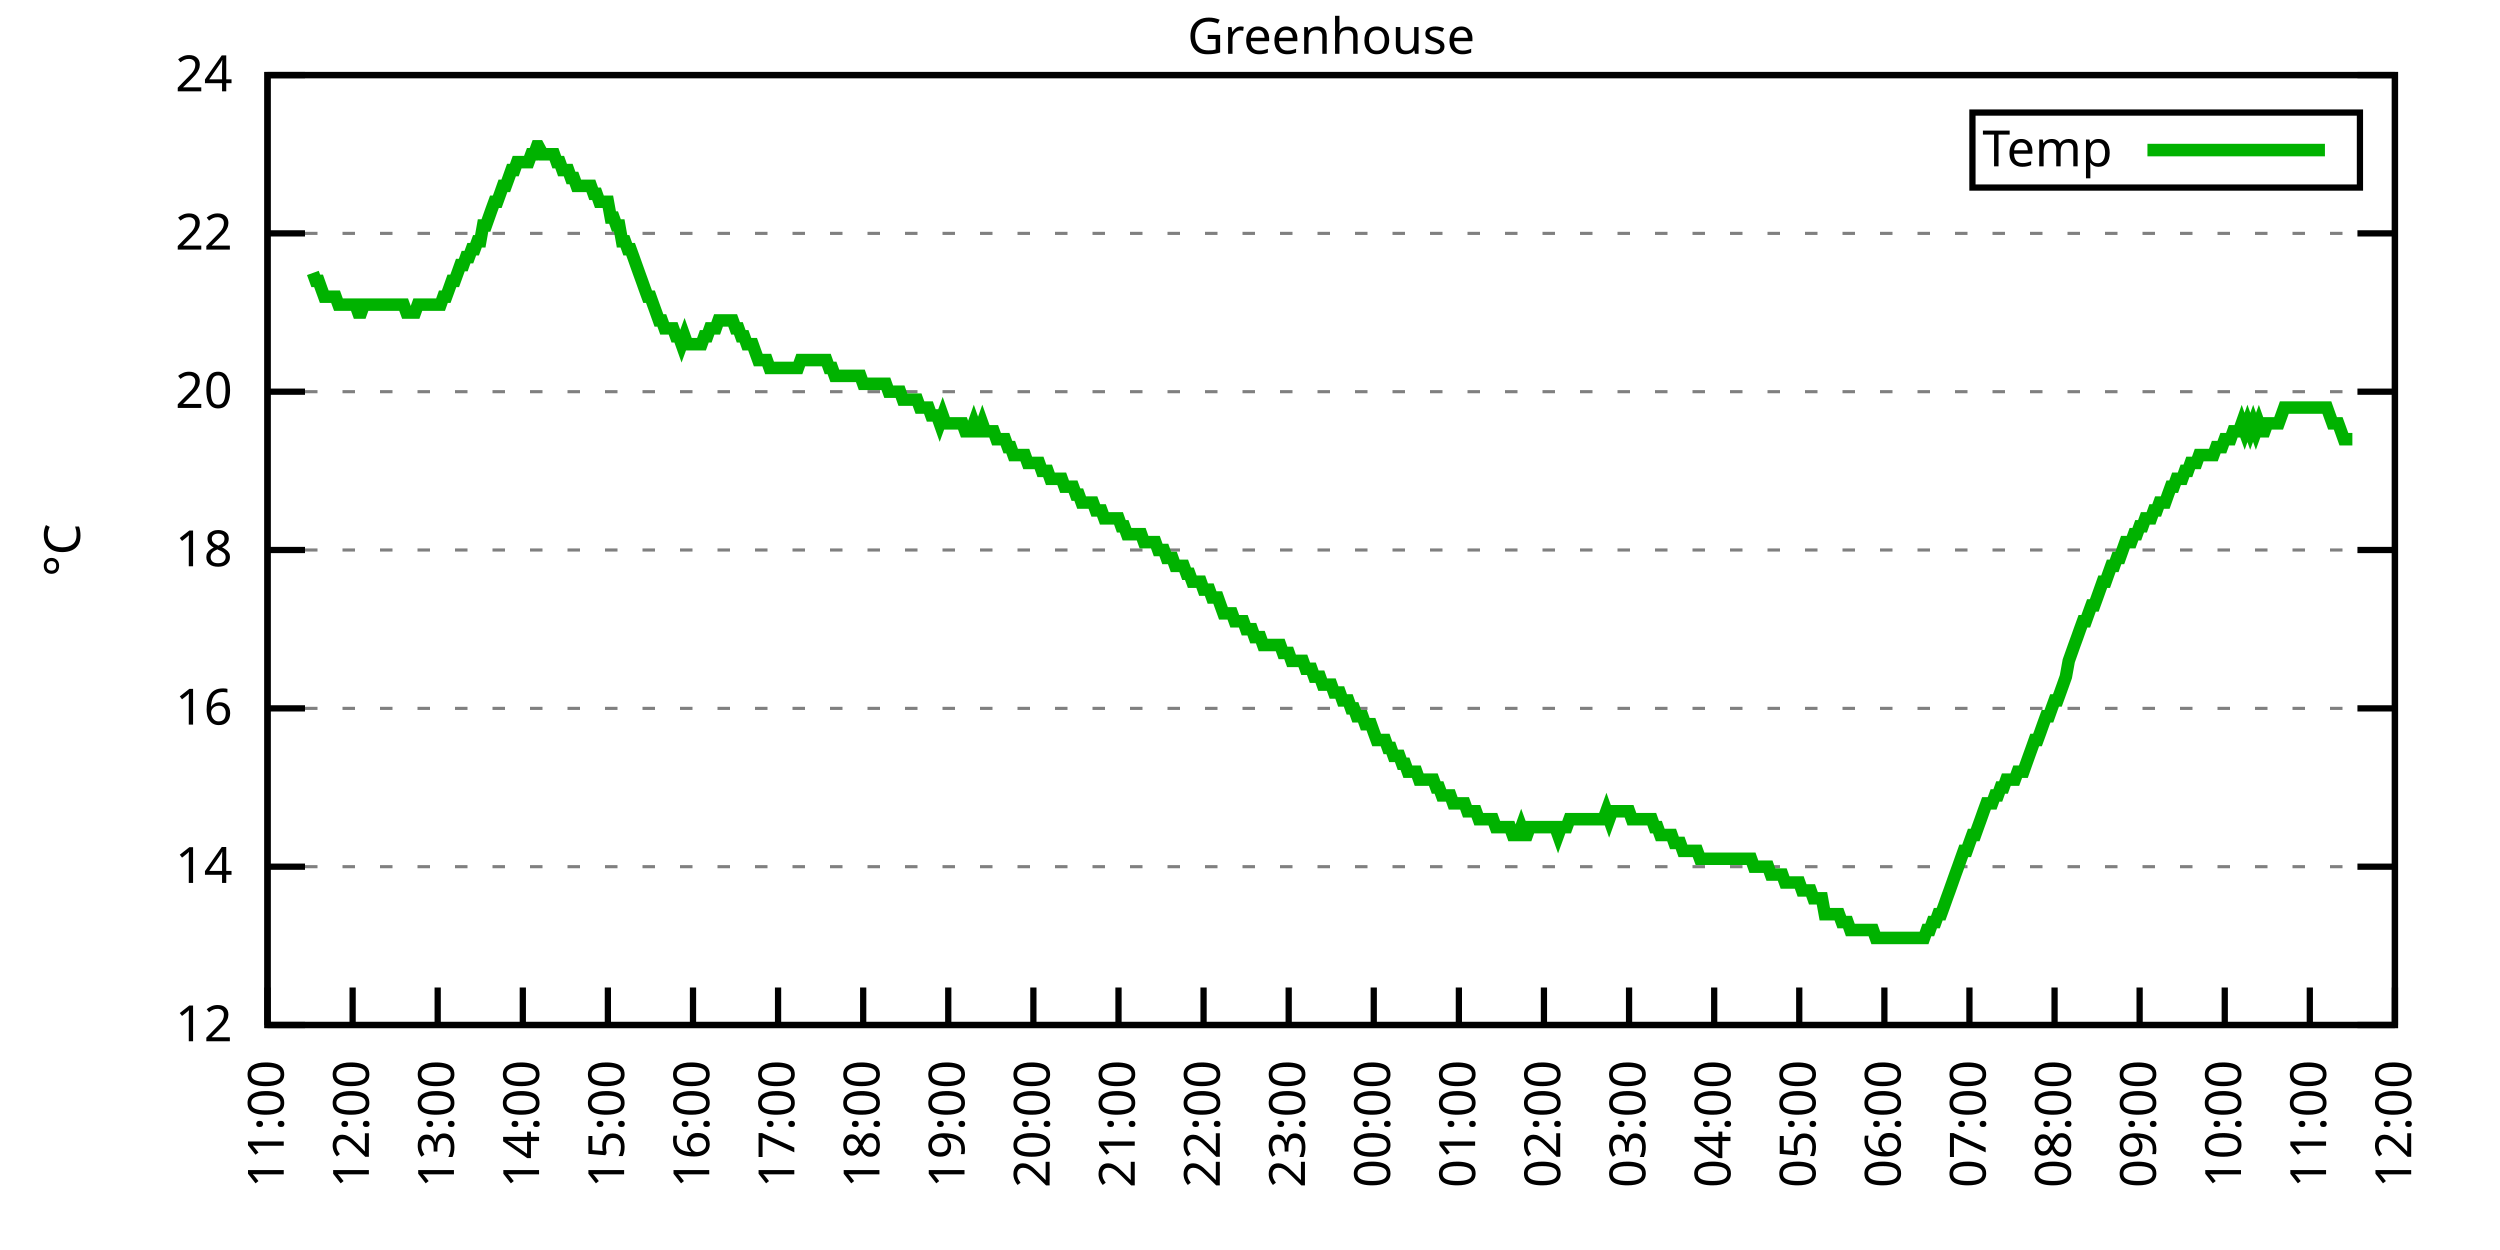
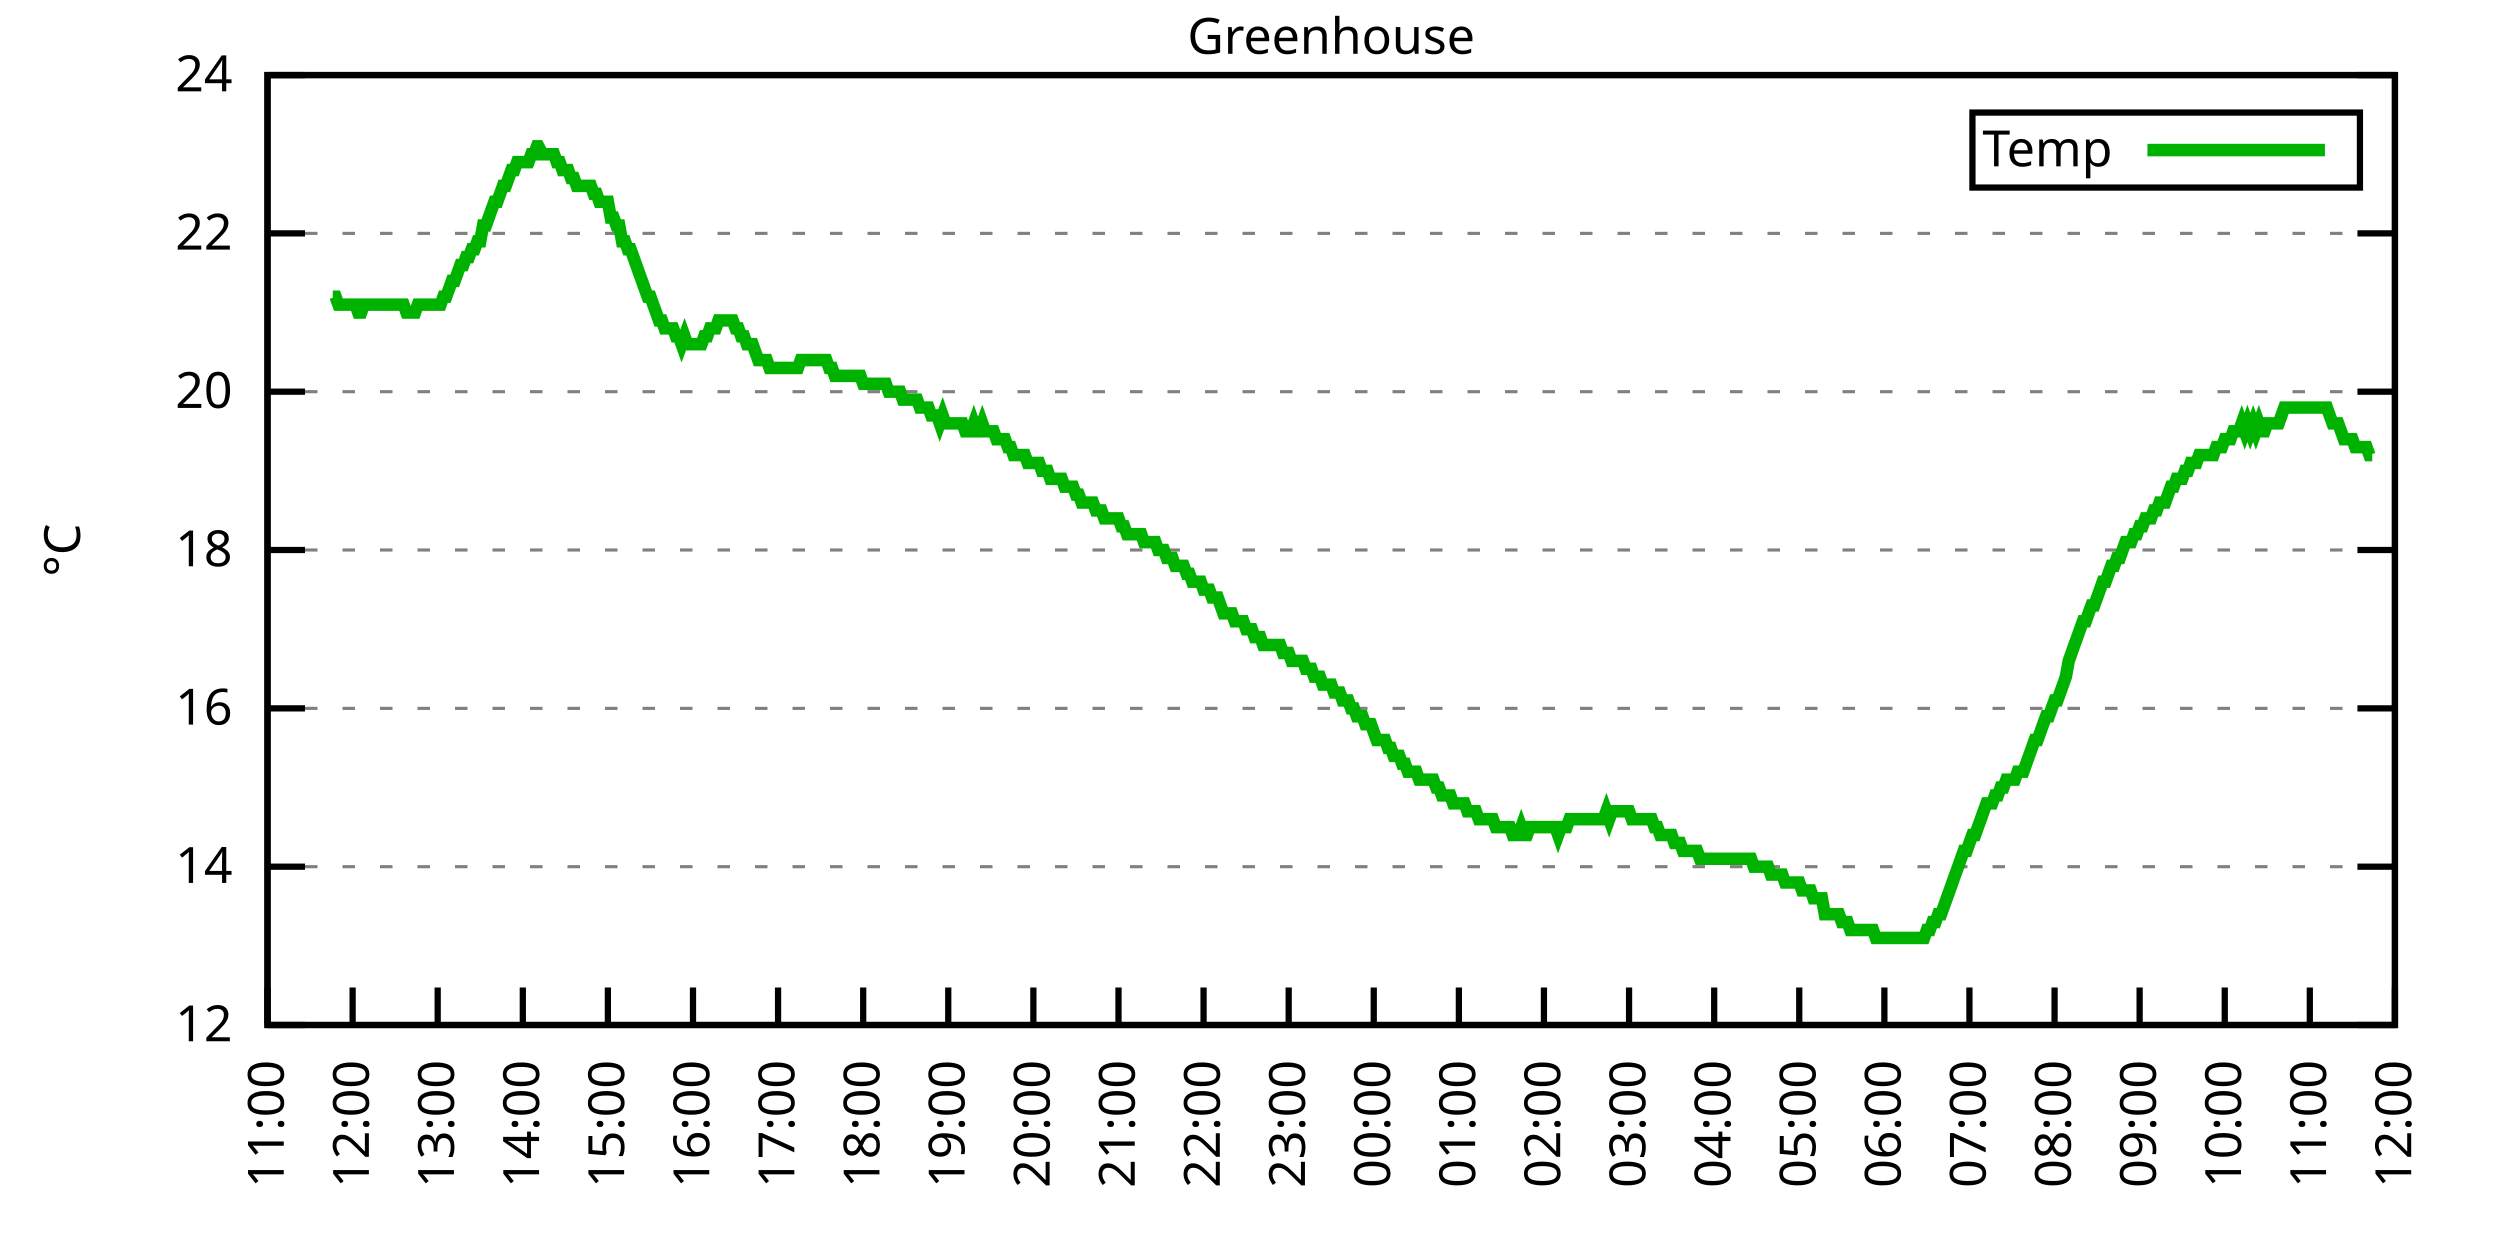
<svg xmlns="http://www.w3.org/2000/svg" xmlns:xlink="http://www.w3.org/1999/xlink" width="400" height="200" viewBox="0 0 400 200">
  <g id="gnuplot_canvas">
    <rect x="0" y="0" width="400" height="200" fill="none" />
    <defs>
      <circle id="gpDot" r="0.5" stroke-width="0.5" stroke="currentColor" />
      <path id="gpPt0" stroke-width="0.333" stroke="currentColor" d="M-1,0 h2 M0,-1 v2" />
      <path id="gpPt1" stroke-width="0.333" stroke="currentColor" d="M-1,-1 L1,1 M1,-1 L-1,1" />
      <path id="gpPt2" stroke-width="0.333" stroke="currentColor" d="M-1,0 L1,0 M0,-1 L0,1 M-1,-1 L1,1 M-1,1 L1,-1" />
      <rect id="gpPt3" stroke-width="0.333" stroke="currentColor" x="-1" y="-1" width="2" height="2" />
      <rect id="gpPt4" stroke-width="0.333" stroke="currentColor" fill="currentColor" x="-1" y="-1" width="2" height="2" />
      <circle id="gpPt5" stroke-width="0.333" stroke="currentColor" cx="0" cy="0" r="1" />
      <use xlink:href="#gpPt5" id="gpPt6" fill="currentColor" stroke="none" />
      <path id="gpPt7" stroke-width="0.333" stroke="currentColor" d="M0,-1.33 L-1.33,0.67 L1.33,0.67 z" />
      <use xlink:href="#gpPt7" id="gpPt8" fill="currentColor" stroke="none" />
      <use xlink:href="#gpPt7" id="gpPt9" stroke="currentColor" transform="rotate(180)" />
      <use xlink:href="#gpPt9" id="gpPt10" fill="currentColor" stroke="none" />
      <use xlink:href="#gpPt3" id="gpPt11" stroke="currentColor" transform="rotate(45)" />
      <use xlink:href="#gpPt11" id="gpPt12" fill="currentColor" stroke="none" />
      <path id="gpPt13" stroke-width="0.333" stroke="currentColor" d="M0,1.330 L1.265,0.411 L0.782,-1.067 L-0.782,-1.076 L-1.265,0.411 z" />
      <use xlink:href="#gpPt13" id="gpPt14" fill="currentColor" stroke="none" />
      <filter id="textbox" filterUnits="objectBoundingBox" x="0" y="0" height="1" width="1">
        <feFlood flood-color="white" flood-opacity="1" result="bgnd" />
        <feComposite in="SourceGraphic" in2="bgnd" operator="atop" />
      </filter>
      <filter id="greybox" filterUnits="objectBoundingBox" x="0" y="0" height="1" width="1">
        <feFlood flood-color="lightgrey" flood-opacity="1" result="grey" />
        <feComposite in="SourceGraphic" in2="grey" operator="atop" />
      </filter>
    </defs>
    <g fill="none" color="white" stroke="currentColor" stroke-width="1.00" stroke-linecap="butt" stroke-linejoin="miter">
</g>
    <g fill="none" color="black" stroke="currentColor" stroke-width="1.00" stroke-linecap="butt" stroke-linejoin="miter">
      <g stroke="none" shape-rendering="crispEdges">
        <polygon fill="rgb(255, 255, 255)" points="42.80,164.00 383.18,164.00 383.18,12.02 42.80,12.02 " />
      </g>
    </g>
    <g fill="none" color="black" stroke="currentColor" stroke-width="1.00" stroke-linecap="butt" stroke-linejoin="miter">
</g>
    <g fill="none" color="black" stroke="black" stroke-width="0.50" stroke-linecap="butt" stroke-linejoin="miter">
</g>
    <g fill="none" color="gray" stroke="currentColor" stroke-width="0.50" stroke-linecap="butt" stroke-linejoin="miter">
      <path stroke="gray" stroke-dasharray="2,4" class="gridline" d="M42.80,164.00 L383.19,164.00  " />
    </g>
    <g fill="none" color="gray" stroke="gray" stroke-width="1.00" stroke-linecap="butt" stroke-linejoin="miter">
</g>
    <g fill="none" color="black" stroke="currentColor" stroke-width="1.00" stroke-linecap="butt" stroke-linejoin="miter">
      <path stroke="black" d="M42.80,164.00 L48.80,164.00 M383.19,164.00 L377.19,164.00  " />
      <g transform="translate(37.20,166.60)" stroke="none" fill="black" font-family="Sans" font-size="8.00" text-anchor="end">
        <text>
          <tspan font-family="Sans"> 12</tspan>
        </text>
      </g>
    </g>
    <g fill="none" color="black" stroke="currentColor" stroke-width="1.00" stroke-linecap="butt" stroke-linejoin="miter">
</g>
    <g fill="none" color="black" stroke="black" stroke-width="0.50" stroke-linecap="butt" stroke-linejoin="miter">
</g>
    <g fill="none" color="gray" stroke="currentColor" stroke-width="0.50" stroke-linecap="butt" stroke-linejoin="miter">
      <path stroke="gray" stroke-dasharray="2,4" class="gridline" d="M42.80,138.67 L383.19,138.67  " />
    </g>
    <g fill="none" color="gray" stroke="gray" stroke-width="1.00" stroke-linecap="butt" stroke-linejoin="miter">
</g>
    <g fill="none" color="black" stroke="currentColor" stroke-width="1.00" stroke-linecap="butt" stroke-linejoin="miter">
      <path stroke="black" d="M42.80,138.67 L48.80,138.67 M383.19,138.67 L377.19,138.67  " />
      <g transform="translate(37.20,141.27)" stroke="none" fill="black" font-family="Sans" font-size="8.00" text-anchor="end">
        <text>
          <tspan font-family="Sans"> 14</tspan>
        </text>
      </g>
    </g>
    <g fill="none" color="black" stroke="currentColor" stroke-width="1.00" stroke-linecap="butt" stroke-linejoin="miter">
</g>
    <g fill="none" color="black" stroke="black" stroke-width="0.50" stroke-linecap="butt" stroke-linejoin="miter">
</g>
    <g fill="none" color="gray" stroke="currentColor" stroke-width="0.50" stroke-linecap="butt" stroke-linejoin="miter">
      <path stroke="gray" stroke-dasharray="2,4" class="gridline" d="M42.80,113.34 L383.19,113.34  " />
    </g>
    <g fill="none" color="gray" stroke="gray" stroke-width="1.00" stroke-linecap="butt" stroke-linejoin="miter">
</g>
    <g fill="none" color="black" stroke="currentColor" stroke-width="1.00" stroke-linecap="butt" stroke-linejoin="miter">
      <path stroke="black" d="M42.80,113.34 L48.80,113.34 M383.19,113.34 L377.19,113.34  " />
      <g transform="translate(37.20,115.94)" stroke="none" fill="black" font-family="Sans" font-size="8.00" text-anchor="end">
        <text>
          <tspan font-family="Sans"> 16</tspan>
        </text>
      </g>
    </g>
    <g fill="none" color="black" stroke="currentColor" stroke-width="1.00" stroke-linecap="butt" stroke-linejoin="miter">
</g>
    <g fill="none" color="black" stroke="black" stroke-width="0.50" stroke-linecap="butt" stroke-linejoin="miter">
</g>
    <g fill="none" color="gray" stroke="currentColor" stroke-width="0.50" stroke-linecap="butt" stroke-linejoin="miter">
      <path stroke="gray" stroke-dasharray="2,4" class="gridline" d="M42.80,88.00 L383.19,88.00  " />
    </g>
    <g fill="none" color="gray" stroke="gray" stroke-width="1.00" stroke-linecap="butt" stroke-linejoin="miter">
</g>
    <g fill="none" color="black" stroke="currentColor" stroke-width="1.00" stroke-linecap="butt" stroke-linejoin="miter">
      <path stroke="black" d="M42.80,88.00 L48.80,88.00 M383.19,88.00 L377.19,88.00  " />
      <g transform="translate(37.20,90.60)" stroke="none" fill="black" font-family="Sans" font-size="8.00" text-anchor="end">
        <text>
          <tspan font-family="Sans"> 18</tspan>
        </text>
      </g>
    </g>
    <g fill="none" color="black" stroke="currentColor" stroke-width="1.00" stroke-linecap="butt" stroke-linejoin="miter">
</g>
    <g fill="none" color="black" stroke="black" stroke-width="0.50" stroke-linecap="butt" stroke-linejoin="miter">
</g>
    <g fill="none" color="gray" stroke="currentColor" stroke-width="0.50" stroke-linecap="butt" stroke-linejoin="miter">
      <path stroke="gray" stroke-dasharray="2,4" class="gridline" d="M42.80,62.67 L383.19,62.67  " />
    </g>
    <g fill="none" color="gray" stroke="gray" stroke-width="1.00" stroke-linecap="butt" stroke-linejoin="miter">
</g>
    <g fill="none" color="black" stroke="currentColor" stroke-width="1.00" stroke-linecap="butt" stroke-linejoin="miter">
      <path stroke="black" d="M42.80,62.67 L48.80,62.67 M383.19,62.67 L377.19,62.67  " />
      <g transform="translate(37.20,65.27)" stroke="none" fill="black" font-family="Sans" font-size="8.00" text-anchor="end">
        <text>
          <tspan font-family="Sans"> 20</tspan>
        </text>
      </g>
    </g>
    <g fill="none" color="black" stroke="currentColor" stroke-width="1.00" stroke-linecap="butt" stroke-linejoin="miter">
</g>
    <g fill="none" color="black" stroke="black" stroke-width="0.50" stroke-linecap="butt" stroke-linejoin="miter">
</g>
    <g fill="none" color="gray" stroke="currentColor" stroke-width="0.50" stroke-linecap="butt" stroke-linejoin="miter">
      <path stroke="gray" stroke-dasharray="2,4" class="gridline" d="M42.80,37.34 L383.19,37.34  " />
    </g>
    <g fill="none" color="gray" stroke="gray" stroke-width="1.00" stroke-linecap="butt" stroke-linejoin="miter">
</g>
    <g fill="none" color="black" stroke="currentColor" stroke-width="1.00" stroke-linecap="butt" stroke-linejoin="miter">
      <path stroke="black" d="M42.80,37.34 L48.80,37.34 M383.19,37.34 L377.19,37.34  " />
      <g transform="translate(37.20,39.94)" stroke="none" fill="black" font-family="Sans" font-size="8.00" text-anchor="end">
        <text>
          <tspan font-family="Sans"> 22</tspan>
        </text>
      </g>
    </g>
    <g fill="none" color="black" stroke="currentColor" stroke-width="1.00" stroke-linecap="butt" stroke-linejoin="miter">
</g>
    <g fill="none" color="black" stroke="black" stroke-width="0.50" stroke-linecap="butt" stroke-linejoin="miter">
</g>
    <g fill="none" color="gray" stroke="currentColor" stroke-width="0.50" stroke-linecap="butt" stroke-linejoin="miter">
      <path stroke="gray" stroke-dasharray="2,4" class="gridline" d="M42.80,12.01 L383.19,12.01  " />
    </g>
    <g fill="none" color="gray" stroke="gray" stroke-width="1.00" stroke-linecap="butt" stroke-linejoin="miter">
</g>
    <g fill="none" color="black" stroke="currentColor" stroke-width="1.00" stroke-linecap="butt" stroke-linejoin="miter">
      <path stroke="black" d="M42.80,12.01 L48.80,12.01 M383.19,12.01 L377.19,12.01  " />
      <g transform="translate(37.20,14.61)" stroke="none" fill="black" font-family="Sans" font-size="8.00" text-anchor="end">
        <text>
          <tspan font-family="Sans"> 24</tspan>
        </text>
      </g>
    </g>
    <g fill="none" color="black" stroke="currentColor" stroke-width="1.00" stroke-linecap="butt" stroke-linejoin="miter">
      <path stroke="black" d="M42.80,164.00 L42.80,158.00  " />
      <g transform="translate(45.40,169.60) rotate(270.00)" stroke="none" fill="black" font-family="Sans" font-size="8.00" text-anchor="end">
        <text>
          <tspan font-family="Sans">11:00</tspan>
        </text>
      </g>
    </g>
    <g fill="none" color="black" stroke="currentColor" stroke-width="1.00" stroke-linecap="butt" stroke-linejoin="miter">
      <path stroke="black" d="M56.42,164.00 L56.42,158.00  " />
      <g transform="translate(59.02,169.60) rotate(270.00)" stroke="none" fill="black" font-family="Sans" font-size="8.00" text-anchor="end">
        <text>
          <tspan font-family="Sans">12:00</tspan>
        </text>
      </g>
    </g>
    <g fill="none" color="black" stroke="currentColor" stroke-width="1.00" stroke-linecap="butt" stroke-linejoin="miter">
      <path stroke="black" d="M70.03,164.00 L70.03,158.00  " />
      <g transform="translate(72.63,169.60) rotate(270.00)" stroke="none" fill="black" font-family="Sans" font-size="8.00" text-anchor="end">
        <text>
          <tspan font-family="Sans">13:00</tspan>
        </text>
      </g>
    </g>
    <g fill="none" color="black" stroke="currentColor" stroke-width="1.00" stroke-linecap="butt" stroke-linejoin="miter">
      <path stroke="black" d="M83.65,164.00 L83.65,158.00  " />
      <g transform="translate(86.25,169.60) rotate(270.00)" stroke="none" fill="black" font-family="Sans" font-size="8.00" text-anchor="end">
        <text>
          <tspan font-family="Sans">14:00</tspan>
        </text>
      </g>
    </g>
    <g fill="none" color="black" stroke="currentColor" stroke-width="1.00" stroke-linecap="butt" stroke-linejoin="miter">
      <path stroke="black" d="M97.26,164.00 L97.26,158.00  " />
      <g transform="translate(99.86,169.60) rotate(270.00)" stroke="none" fill="black" font-family="Sans" font-size="8.00" text-anchor="end">
        <text>
          <tspan font-family="Sans">15:00</tspan>
        </text>
      </g>
    </g>
    <g fill="none" color="black" stroke="currentColor" stroke-width="1.00" stroke-linecap="butt" stroke-linejoin="miter">
      <path stroke="black" d="M110.88,164.00 L110.88,158.00  " />
      <g transform="translate(113.48,169.60) rotate(270.00)" stroke="none" fill="black" font-family="Sans" font-size="8.00" text-anchor="end">
        <text>
          <tspan font-family="Sans">16:00</tspan>
        </text>
      </g>
    </g>
    <g fill="none" color="black" stroke="currentColor" stroke-width="1.00" stroke-linecap="butt" stroke-linejoin="miter">
      <path stroke="black" d="M124.49,164.00 L124.49,158.00  " />
      <g transform="translate(127.09,169.60) rotate(270.00)" stroke="none" fill="black" font-family="Sans" font-size="8.00" text-anchor="end">
        <text>
          <tspan font-family="Sans">17:00</tspan>
        </text>
      </g>
    </g>
    <g fill="none" color="black" stroke="currentColor" stroke-width="1.00" stroke-linecap="butt" stroke-linejoin="miter">
      <path stroke="black" d="M138.11,164.00 L138.11,158.00  " />
      <g transform="translate(140.71,169.60) rotate(270.00)" stroke="none" fill="black" font-family="Sans" font-size="8.00" text-anchor="end">
        <text>
          <tspan font-family="Sans">18:00</tspan>
        </text>
      </g>
    </g>
    <g fill="none" color="black" stroke="currentColor" stroke-width="1.00" stroke-linecap="butt" stroke-linejoin="miter">
      <path stroke="black" d="M151.72,164.00 L151.72,158.00  " />
      <g transform="translate(154.32,169.60) rotate(270.00)" stroke="none" fill="black" font-family="Sans" font-size="8.00" text-anchor="end">
        <text>
          <tspan font-family="Sans">19:00</tspan>
        </text>
      </g>
    </g>
    <g fill="none" color="black" stroke="currentColor" stroke-width="1.00" stroke-linecap="butt" stroke-linejoin="miter">
      <path stroke="black" d="M165.34,164.00 L165.34,158.00  " />
      <g transform="translate(167.94,169.60) rotate(270.00)" stroke="none" fill="black" font-family="Sans" font-size="8.00" text-anchor="end">
        <text>
          <tspan font-family="Sans">20:00</tspan>
        </text>
      </g>
    </g>
    <g fill="none" color="black" stroke="currentColor" stroke-width="1.00" stroke-linecap="butt" stroke-linejoin="miter">
      <path stroke="black" d="M178.96,164.00 L178.96,158.00  " />
      <g transform="translate(181.56,169.60) rotate(270.00)" stroke="none" fill="black" font-family="Sans" font-size="8.00" text-anchor="end">
        <text>
          <tspan font-family="Sans">21:00</tspan>
        </text>
      </g>
    </g>
    <g fill="none" color="black" stroke="currentColor" stroke-width="1.00" stroke-linecap="butt" stroke-linejoin="miter">
      <path stroke="black" d="M192.57,164.00 L192.57,158.00  " />
      <g transform="translate(195.17,169.60) rotate(270.00)" stroke="none" fill="black" font-family="Sans" font-size="8.00" text-anchor="end">
        <text>
          <tspan font-family="Sans">22:00</tspan>
        </text>
      </g>
    </g>
    <g fill="none" color="black" stroke="currentColor" stroke-width="1.00" stroke-linecap="butt" stroke-linejoin="miter">
      <path stroke="black" d="M206.19,164.00 L206.19,158.00  " />
      <g transform="translate(208.79,169.60) rotate(270.00)" stroke="none" fill="black" font-family="Sans" font-size="8.00" text-anchor="end">
        <text>
          <tspan font-family="Sans">23:00</tspan>
        </text>
      </g>
    </g>
    <g fill="none" color="black" stroke="currentColor" stroke-width="1.00" stroke-linecap="butt" stroke-linejoin="miter">
      <path stroke="black" d="M219.80,164.00 L219.80,158.00  " />
      <g transform="translate(222.40,169.60) rotate(270.00)" stroke="none" fill="black" font-family="Sans" font-size="8.00" text-anchor="end">
        <text>
          <tspan font-family="Sans">00:00</tspan>
        </text>
      </g>
    </g>
    <g fill="none" color="black" stroke="currentColor" stroke-width="1.00" stroke-linecap="butt" stroke-linejoin="miter">
      <path stroke="black" d="M233.42,164.00 L233.42,158.00  " />
      <g transform="translate(236.02,169.60) rotate(270.00)" stroke="none" fill="black" font-family="Sans" font-size="8.00" text-anchor="end">
        <text>
          <tspan font-family="Sans">01:00</tspan>
        </text>
      </g>
    </g>
    <g fill="none" color="black" stroke="currentColor" stroke-width="1.00" stroke-linecap="butt" stroke-linejoin="miter">
      <path stroke="black" d="M247.03,164.00 L247.03,158.00  " />
      <g transform="translate(249.63,169.60) rotate(270.00)" stroke="none" fill="black" font-family="Sans" font-size="8.00" text-anchor="end">
        <text>
          <tspan font-family="Sans">02:00</tspan>
        </text>
      </g>
    </g>
    <g fill="none" color="black" stroke="currentColor" stroke-width="1.00" stroke-linecap="butt" stroke-linejoin="miter">
      <path stroke="black" d="M260.65,164.00 L260.65,158.00  " />
      <g transform="translate(263.25,169.60) rotate(270.00)" stroke="none" fill="black" font-family="Sans" font-size="8.00" text-anchor="end">
        <text>
          <tspan font-family="Sans">03:00</tspan>
        </text>
      </g>
    </g>
    <g fill="none" color="black" stroke="currentColor" stroke-width="1.00" stroke-linecap="butt" stroke-linejoin="miter">
      <path stroke="black" d="M274.27,164.00 L274.27,158.00  " />
      <g transform="translate(276.87,169.60) rotate(270.00)" stroke="none" fill="black" font-family="Sans" font-size="8.00" text-anchor="end">
        <text>
          <tspan font-family="Sans">04:00</tspan>
        </text>
      </g>
    </g>
    <g fill="none" color="black" stroke="currentColor" stroke-width="1.00" stroke-linecap="butt" stroke-linejoin="miter">
      <path stroke="black" d="M287.88,164.00 L287.88,158.00  " />
      <g transform="translate(290.48,169.60) rotate(270.00)" stroke="none" fill="black" font-family="Sans" font-size="8.00" text-anchor="end">
        <text>
          <tspan font-family="Sans">05:00</tspan>
        </text>
      </g>
    </g>
    <g fill="none" color="black" stroke="currentColor" stroke-width="1.00" stroke-linecap="butt" stroke-linejoin="miter">
      <path stroke="black" d="M301.50,164.00 L301.50,158.00  " />
      <g transform="translate(304.10,169.60) rotate(270.00)" stroke="none" fill="black" font-family="Sans" font-size="8.00" text-anchor="end">
        <text>
          <tspan font-family="Sans">06:00</tspan>
        </text>
      </g>
    </g>
    <g fill="none" color="black" stroke="currentColor" stroke-width="1.00" stroke-linecap="butt" stroke-linejoin="miter">
      <path stroke="black" d="M315.11,164.00 L315.11,158.00  " />
      <g transform="translate(317.71,169.60) rotate(270.00)" stroke="none" fill="black" font-family="Sans" font-size="8.00" text-anchor="end">
        <text>
          <tspan font-family="Sans">07:00</tspan>
        </text>
      </g>
    </g>
    <g fill="none" color="black" stroke="currentColor" stroke-width="1.00" stroke-linecap="butt" stroke-linejoin="miter">
      <path stroke="black" d="M328.73,164.00 L328.73,158.00  " />
      <g transform="translate(331.33,169.60) rotate(270.00)" stroke="none" fill="black" font-family="Sans" font-size="8.00" text-anchor="end">
        <text>
          <tspan font-family="Sans">08:00</tspan>
        </text>
      </g>
    </g>
    <g fill="none" color="black" stroke="currentColor" stroke-width="1.00" stroke-linecap="butt" stroke-linejoin="miter">
      <path stroke="black" d="M342.34,164.00 L342.34,158.00  " />
      <g transform="translate(344.94,169.60) rotate(270.00)" stroke="none" fill="black" font-family="Sans" font-size="8.00" text-anchor="end">
        <text>
          <tspan font-family="Sans">09:00</tspan>
        </text>
      </g>
    </g>
    <g fill="none" color="black" stroke="currentColor" stroke-width="1.00" stroke-linecap="butt" stroke-linejoin="miter">
      <path stroke="black" d="M355.96,164.00 L355.96,158.00  " />
      <g transform="translate(358.56,169.60) rotate(270.00)" stroke="none" fill="black" font-family="Sans" font-size="8.00" text-anchor="end">
        <text>
          <tspan font-family="Sans">10:00</tspan>
        </text>
      </g>
    </g>
    <g fill="none" color="black" stroke="currentColor" stroke-width="1.00" stroke-linecap="butt" stroke-linejoin="miter">
      <path stroke="black" d="M369.57,164.00 L369.57,158.00  " />
      <g transform="translate(372.17,169.60) rotate(270.00)" stroke="none" fill="black" font-family="Sans" font-size="8.00" text-anchor="end">
        <text>
          <tspan font-family="Sans">11:00</tspan>
        </text>
      </g>
    </g>
    <g fill="none" color="black" stroke="currentColor" stroke-width="1.00" stroke-linecap="butt" stroke-linejoin="miter">
      <path stroke="black" d="M383.19,164.00 L383.19,158.00  " />
      <g transform="translate(385.79,169.60) rotate(270.00)" stroke="none" fill="black" font-family="Sans" font-size="8.00" text-anchor="end">
        <text>
          <tspan font-family="Sans">12:00</tspan>
        </text>
      </g>
    </g>
    <g fill="none" color="black" stroke="currentColor" stroke-width="1.00" stroke-linecap="butt" stroke-linejoin="miter">
</g>
    <g fill="none" color="black" stroke="currentColor" stroke-width="1.00" stroke-linecap="butt" stroke-linejoin="miter">
      <path stroke="black" d="M42.80,12.01 L42.80,164.00 L383.19,164.00 L383.19,12.01 L42.80,12.01 Z  " />
    </g>
    <g fill="none" color="black" stroke="currentColor" stroke-width="1.00" stroke-linecap="butt" stroke-linejoin="miter">
</g>
    <g fill="none" color="black" stroke="currentColor" stroke-width="1.00" stroke-linecap="butt" stroke-linejoin="miter">
      <path stroke="black" d="M315.59,30.01 L315.59,18.01 L377.59,18.01 L377.59,30.01 L315.59,30.01 Z  " />
    </g>
    <g id="Greenhouse_plot_1">
      <g fill="none" color="white" stroke="black" stroke-width="2.00" stroke-linecap="butt" stroke-linejoin="miter">
</g>
      <g fill="none" color="black" stroke="currentColor" stroke-width="2.00" stroke-linecap="butt" stroke-linejoin="miter">
        <g transform="translate(337.99,26.61)" stroke="none" fill="black" font-family="Sans" font-size="8.00" text-anchor="end">
          <text>
            <tspan font-family="Sans">Temp</tspan>
          </text>
        </g>
      </g>
      <g fill="none" color="black" stroke="currentColor" stroke-width="2.00" stroke-linecap="butt" stroke-linejoin="miter">
-         <path stroke="rgb(  0, 178,   0)" d="M343.59,24.01 L371.99,24.01 M50.06,43.67 L50.52,44.94 L50.97,44.94 L51.42,46.21 L51.88,47.47 L52.33,47.47   L52.78,47.47 L53.24,47.47 L53.69,47.47 L54.15,48.74 L54.60,48.74 L55.05,48.74 L55.51,48.74 L55.96,48.74   L56.42,48.74 L56.87,48.74 L57.32,50.01 L57.78,50.01 L58.23,48.74 L58.68,48.74 L59.14,48.74 L59.59,48.74   L60.05,48.74 L60.50,48.74 L60.95,48.74 L61.41,48.74 L61.86,48.74 L62.32,48.74 L62.77,48.74 L63.22,48.74   L63.68,48.74 L64.13,48.74 L64.58,48.74 L65.04,50.01 L65.49,50.01 L65.95,50.01 L66.40,50.01 L66.85,48.74   L67.31,48.74 L67.76,48.74 L68.22,48.74 L68.67,48.74 L69.12,48.74 L69.58,48.74 L70.03,48.74 L70.49,48.74   L70.94,47.47 L71.39,47.47 L71.85,46.21 L72.30,44.94 L72.75,44.94 L73.21,43.67 L73.66,42.41 L74.12,42.41   L74.57,41.14 L75.02,41.14 L75.48,39.87 L75.93,39.87 L76.39,38.61 L76.84,38.61 L77.29,36.08 L77.75,36.08   L78.20,34.81 L78.65,33.54 L79.11,32.28 L79.56,32.28 L80.02,31.01 L80.47,29.74 L80.92,29.74 L81.38,28.48   L81.83,27.21 L82.29,27.21 L82.74,25.94 L83.19,25.94 L83.65,25.94 L84.10,25.94 L84.55,25.94 L85.01,24.68   L85.46,24.68 L85.92,23.41 L86.14,23.41 L86.82,24.68 L87.28,24.68 L87.73,24.68 L88.19,24.68 L88.64,24.68   L89.09,25.94 L89.55,25.94 L90.00,27.21 L90.45,27.21 L90.91,27.21 L91.36,28.48 L91.82,28.48 L92.27,29.74   L92.72,29.74 L93.18,29.74 L93.63,29.74 L94.09,29.74 L94.54,29.74 L94.99,31.01 L95.45,31.01 L95.90,32.28   L96.35,32.28 L96.81,32.28 L97.26,32.28 L97.72,34.81 L98.17,34.81 L98.62,36.08 L99.08,36.08 L99.53,38.61   L99.99,38.61 L100.44,39.87 L100.89,39.87 L101.35,41.14 L101.80,42.41 L102.25,43.67 L102.71,44.94 L103.16,46.21   L103.62,47.47 L104.07,47.47 L104.52,48.74 L104.98,50.01 L105.43,51.27 L105.89,51.27 L106.34,52.54 L106.79,52.54   L107.25,52.54 L107.70,52.54 L108.15,53.81 L108.61,53.81 L109.06,55.07 L109.52,53.81 L109.97,55.07 L110.42,55.07   L110.88,55.07 L111.33,55.07 L111.79,55.07 L112.24,55.07 L112.69,53.81 L113.15,53.81 L113.60,52.54 L114.05,52.54   L114.51,52.54 L114.96,51.27 L115.42,51.27 L115.87,51.27 L116.32,51.27 L116.78,51.27 L117.23,51.27 L117.69,52.54   L118.14,52.54 L118.59,53.81 L119.05,53.81 L119.50,55.07 L119.96,55.07 L120.41,55.07 L120.86,56.34 L121.32,57.61   L121.77,57.61 L122.22,57.61 L122.68,57.61 L123.13,58.87 L123.59,58.87 L124.04,58.87 L124.49,58.87 L124.95,58.87   L125.40,58.87 L125.86,58.87 L126.31,58.87 L126.76,58.87 L127.22,58.87 L127.67,58.87 L128.12,57.61 L128.58,57.61   L129.03,57.61 L129.49,57.61 L129.94,57.61 L130.39,57.61 L130.85,57.61 L131.30,57.61 L131.76,57.61 L132.21,57.61   L132.66,58.87 L133.12,58.87 L133.57,60.14 L134.02,60.14 L134.48,60.14 L134.93,60.14 L135.39,60.14 L135.84,60.14   L136.29,60.14 L136.75,60.14 L137.20,60.14 L137.66,60.14 L138.11,61.41 L138.56,61.41 L139.02,61.41 L139.47,61.41   L139.92,61.41 L140.38,61.41 L140.83,61.41 L141.29,61.41 L141.74,61.41 L142.19,62.67 L142.65,62.67 L143.10,62.67   L143.56,62.67 L144.01,62.67 L144.46,63.94 L144.92,63.94 L145.37,63.94 L145.82,63.94 L146.28,63.94 L146.73,63.94   L147.19,65.21 L147.64,65.21 L148.09,65.21 L148.55,65.21 L149.00,66.47 L149.46,66.47 L149.91,66.47 L150.36,67.74   L150.82,66.47 L151.27,67.74 L151.72,67.74 L152.18,67.74 L152.63,67.74 L153.09,67.74 L153.54,67.74 L153.99,67.74   L154.45,69.01 L154.90,69.01 L155.36,69.01 L155.81,67.74 L156.26,69.01 L156.72,69.01 L157.17,67.74 L157.62,69.01   L158.08,69.01 L158.53,69.01 L158.99,69.01 L159.44,70.27 L159.89,70.27 L160.35,70.27 L160.80,70.27 L161.26,71.54   L161.71,71.54 L162.16,72.81 L162.62,72.81 L163.07,72.81 L163.52,72.81 L163.98,72.81 L164.43,74.07 L164.89,74.07   L165.34,74.07 L165.79,74.07 L166.25,74.07 L166.70,75.34 L167.16,75.34 L167.61,75.34 L168.06,76.61 L168.52,76.61   L168.97,76.61 L169.43,76.61 L169.88,76.61 L170.33,77.87 L170.79,77.87 L171.24,77.87 L171.69,77.87 L172.15,79.14   L172.60,79.14 L173.06,80.41 L173.51,80.41 L173.96,80.41 L174.42,80.41 L174.87,80.41 L175.33,81.67 L175.78,81.67   L176.23,81.67 L176.69,82.94 L177.14,82.94 L177.59,82.94 L178.05,82.94 L178.50,82.94 L178.96,82.94 L179.41,84.21   L179.86,84.21 L180.32,85.47 L180.77,85.47 L181.23,85.47 L181.68,85.47 L182.13,85.47 L182.59,85.47 L183.04,86.74   L183.49,86.74 L183.95,86.74 L184.40,86.74 L184.86,86.74 L185.31,88.00 L185.76,88.00 L186.22,88.00 L186.67,89.27   L187.13,89.27 L187.58,89.27 L188.03,90.54 L188.49,90.54 L188.94,90.54 L189.39,90.54 L189.85,91.80 L190.30,91.80   L190.76,93.07 L191.21,93.07 L191.66,93.07 L192.12,93.07 L192.57,94.34 L193.03,94.34 L193.48,94.34 L193.93,95.60   L194.39,95.60 L194.84,95.60 L195.29,96.87 L195.75,98.14 L196.20,98.14 L196.66,98.14 L197.11,98.14 L197.56,99.40   L198.02,99.40 L198.47,99.40 L198.93,99.40 L199.38,100.67 L199.83,100.67 L200.29,100.67 L200.74,101.94 L201.19,101.94   L201.65,101.94 L202.10,103.20 L202.56,103.20 L203.01,103.20 L203.46,103.20 L203.92,103.20 L204.37,103.20 L204.83,103.20   L205.28,104.47 L205.73,104.47 L206.19,104.47 L206.64,105.74 L207.09,105.74 L207.55,105.74 L208.00,105.74 L208.46,105.74   L208.91,107.00 L209.36,107.00 L209.82,107.00 L210.27,108.27 L210.73,108.27 L211.18,108.27 L211.63,109.54 L212.09,109.54   L212.54,109.54 L213.00,109.54 L213.45,110.80 L213.90,110.80 L214.36,110.80 L214.81,112.07 L215.26,112.07 L215.72,112.07   L216.17,113.34 L216.63,113.34 L217.08,114.60 L217.53,114.60 L217.99,114.60 L218.44,115.87 L218.90,115.87 L219.35,115.87   L219.80,117.14 L220.26,118.40 L220.71,118.40 L221.16,118.40 L221.62,118.40 L222.07,119.67 L222.53,119.67 L222.98,120.94   L223.43,120.94 L223.89,120.94 L224.34,122.20 L224.80,122.20 L225.25,123.47 L225.70,123.47 L226.16,123.47 L226.61,123.47   L227.06,124.74 L227.52,124.74 L227.97,124.74 L228.43,124.74 L228.88,124.74 L229.33,124.74 L229.79,126.00 L230.24,126.00   L230.70,127.27 L231.15,127.27 L231.60,127.27 L232.06,127.27 L232.51,128.54 L232.96,128.54 L233.42,128.54 L233.87,128.54   L234.33,128.54 L234.78,129.80 L235.23,129.80 L235.69,129.80 L236.14,129.80 L236.60,131.07 L237.05,131.07 L237.50,131.07   L237.96,131.07 L238.41,131.07 L238.86,131.07 L239.32,132.34 L239.77,132.34 L240.23,132.34 L240.68,132.34 L241.13,132.34   L241.59,132.34 L242.04,133.60 L242.50,133.60 L242.95,133.60 L243.40,132.34 L243.86,133.60 L244.31,133.60 L244.76,132.34   L245.22,132.34 L245.67,132.34 L246.13,132.34 L246.58,132.34 L247.03,132.34 L247.49,132.34 L247.94,132.34 L248.40,132.34   L248.85,132.34 L249.30,133.60 L249.76,132.34 L250.21,132.34 L250.66,132.34 L251.12,131.07 L251.57,131.07 L252.03,131.07   L252.48,131.07 L252.93,131.07 L253.39,131.07 L253.84,131.07 L254.30,131.07 L254.75,131.07 L255.20,131.07 L255.66,131.07   L256.11,131.07 L256.56,131.07 L257.02,129.80 L257.47,131.07 L257.93,129.80 L258.38,129.80 L258.83,129.80 L259.29,129.80   L259.74,129.80 L260.20,129.80 L260.65,129.80 L261.10,131.07 L261.56,131.07 L262.01,131.07 L262.47,131.07 L262.92,131.07   L263.37,131.07 L263.83,131.07 L264.28,131.07 L264.73,132.34 L265.19,132.34 L265.64,133.60 L266.10,133.60 L266.55,133.60   L267.00,133.60 L267.46,133.60 L267.91,134.87 L268.37,134.87 L268.82,134.87 L269.27,136.14 L269.73,136.14 L270.18,136.14   L270.63,136.14 L271.09,136.14 L271.54,136.14 L272.00,137.40 L272.45,137.40 L272.90,137.40 L273.36,137.40 L273.81,137.40   L274.27,137.40 L274.72,137.40 L275.17,137.40 L275.63,137.40 L276.08,137.40 L276.53,137.40 L276.99,137.40 L277.44,137.40   L277.90,137.40 L278.35,137.40 L278.80,137.40 L279.26,137.40 L279.71,137.40 L280.17,137.40 L280.62,138.67 L281.07,138.67   L281.53,138.67 L281.98,138.67 L282.43,138.67 L282.89,138.67 L283.34,139.93 L283.80,139.93 L284.25,139.93 L284.70,139.93   L285.16,139.93 L285.61,141.20 L286.07,141.20 L286.52,141.20 L286.97,141.20 L287.43,141.20 L287.88,141.20 L288.33,142.47   L288.79,142.47 L289.24,142.47 L289.70,142.47 L290.15,143.73 L290.60,143.73 L291.06,143.73 L291.51,143.73 L291.97,146.27   L292.42,146.27 L292.87,146.27 L293.33,146.27 L293.78,146.27 L294.23,146.27 L294.69,147.53 L295.14,147.53 L295.60,147.53   L296.05,148.80 L296.50,148.80 L296.96,148.80 L297.41,148.80 L297.87,148.80 L298.32,148.80 L298.77,148.80 L299.23,148.80   L299.68,148.80 L300.13,150.07 L300.59,150.07 L301.04,150.07 L301.50,150.07 L301.95,150.07 L302.40,150.07 L302.86,150.07   L303.31,150.07 L303.77,150.07 L304.22,150.07 L304.67,150.07 L305.13,150.07 L305.58,150.07 L306.03,150.07 L306.49,150.07   L306.94,150.07 L307.40,150.07 L307.85,150.07 L308.30,148.80 L308.76,148.80 L309.21,147.53 L309.67,147.53 L310.12,146.27   L310.57,146.27 L311.03,145.00 L311.48,143.73 L311.94,142.47 L312.39,141.20 L312.84,139.93 L313.30,138.67 L313.75,137.40   L314.20,136.14 L314.66,136.14 L315.11,134.87 L315.57,133.60 L316.02,133.60 L316.47,132.34 L316.93,131.07 L317.38,129.80   L317.84,128.54 L318.29,128.54 L318.74,128.54 L319.20,127.27 L319.65,127.27 L320.10,126.00 L320.56,126.00 L321.01,124.74   L321.47,124.74 L321.92,124.74 L322.37,124.74 L322.83,123.47 L323.28,123.47 L323.74,123.47 L324.19,122.20 L324.64,120.94   L325.10,119.67 L325.55,118.40 L326.00,118.40 L326.46,117.14 L326.91,115.87 L327.37,114.60 L327.82,114.60 L328.27,113.34   L328.73,112.07 L329.18,112.07 L329.64,110.80 L330.09,109.54 L330.54,108.27 L331.00,105.74 L331.45,104.47 L331.90,103.20   L332.36,101.94 L332.81,100.67 L333.27,99.40 L333.72,99.40 L334.17,98.14 L334.63,96.87 L335.08,96.87 L335.54,95.60   L335.99,94.34 L336.44,93.07 L336.90,93.07 L337.35,91.80 L337.80,90.54 L338.26,90.54 L338.71,89.27 L339.17,89.27   L339.62,88.00 L340.07,86.74 L340.53,86.74 L340.98,86.74 L341.44,85.47 L341.89,85.47 L342.34,84.21 L342.80,84.21   L343.25,82.94 L343.70,82.94 L344.16,82.94 L344.61,81.67 L345.07,81.67 L345.52,80.41 L345.97,80.41 L346.43,80.41   L346.88,79.14 L347.34,77.87 L347.79,77.87 L348.24,76.61 L348.70,76.61 L349.15,76.61 L349.60,75.34 L350.06,75.34   L350.51,74.07 L350.97,74.07 L351.42,74.07 L351.87,72.81 L352.33,72.81 L352.78,72.81 L353.24,72.81 L353.69,72.81   L354.14,72.81 L354.60,71.54 L355.05,71.54 L355.50,71.54 L355.96,70.27 L356.41,70.27 L356.87,70.27 L357.32,69.01   L357.77,69.01 L358.23,69.01 L358.68,67.74 L359.14,69.01 L359.59,67.74 L360.04,69.01 L360.50,67.74 L360.95,69.01   L361.41,67.74 L361.86,69.01 L362.31,69.01 L362.77,67.74 L363.22,67.74 L363.67,67.74 L364.13,67.74 L364.58,67.74   L365.04,66.47 L365.49,65.21 L365.94,65.21 L366.40,65.21 L366.85,65.21 L367.31,65.21 L367.76,65.21 L368.21,65.21   L368.67,65.21 L369.12,65.21 L369.57,65.21 L370.03,65.21 L370.48,65.21 L370.94,65.21 L371.39,65.21 L371.84,65.21   L372.30,65.21 L372.75,66.47 L373.21,67.74 L373.66,67.74 L374.11,67.74 L374.57,69.01 L375.02,70.27 L375.47,70.27   L375.93,70.27 L376.38,70.27  " />
+         <path stroke="rgb(  0, 178,   0)" d="M343.59,24.01 L371.99,24.01 M53.24,47.47 L53.69,47.47 L54.15,48.74 L54.60,48.74 L55.05,48.74 L55.51,48.74   L55.96,48.74 L56.42,48.74 L56.87,48.74 L57.32,50.01 L57.78,50.01 L58.23,48.74 L58.68,48.74 L59.14,48.74   L59.59,48.74 L60.05,48.74 L60.50,48.74 L60.95,48.74 L61.41,48.74 L61.86,48.74 L62.32,48.74 L62.77,48.74   L63.22,48.74 L63.68,48.74 L64.13,48.74 L64.58,48.74 L65.04,50.01 L65.49,50.01 L65.95,50.01 L66.40,50.01   L66.85,48.74 L67.31,48.74 L67.76,48.74 L68.22,48.74 L68.67,48.74 L69.12,48.74 L69.58,48.74 L70.03,48.74   L70.49,48.74 L70.94,47.47 L71.39,47.47 L71.85,46.21 L72.30,44.94 L72.75,44.94 L73.21,43.67 L73.66,42.41   L74.12,42.41 L74.57,41.14 L75.02,41.14 L75.48,39.87 L75.93,39.87 L76.39,38.61 L76.84,38.61 L77.29,36.08   L77.75,36.08 L78.20,34.81 L78.65,33.54 L79.11,32.28 L79.56,32.28 L80.02,31.01 L80.47,29.74 L80.92,29.74   L81.38,28.48 L81.83,27.21 L82.29,27.21 L82.74,25.94 L83.19,25.94 L83.65,25.94 L84.10,25.94 L84.55,25.94   L85.01,24.68 L85.46,24.68 L85.92,23.41 L86.14,23.41 L86.82,24.68 L87.28,24.68 L87.73,24.68 L88.19,24.68   L88.64,24.68 L89.09,25.94 L89.55,25.94 L90.00,27.21 L90.45,27.21 L90.91,27.21 L91.36,28.48 L91.82,28.48   L92.27,29.74 L92.72,29.74 L93.18,29.74 L93.63,29.74 L94.09,29.74 L94.54,29.74 L94.99,31.01 L95.45,31.01   L95.90,32.28 L96.35,32.28 L96.81,32.28 L97.26,32.28 L97.72,34.81 L98.17,34.81 L98.62,36.08 L99.08,36.08   L99.53,38.61 L99.99,38.61 L100.44,39.87 L100.89,39.87 L101.35,41.14 L101.80,42.41 L102.25,43.67 L102.71,44.94   L103.16,46.21 L103.62,47.47 L104.07,47.47 L104.52,48.74 L104.98,50.01 L105.43,51.27 L105.89,51.27 L106.34,52.54   L106.79,52.54 L107.25,52.54 L107.70,52.54 L108.15,53.81 L108.61,53.81 L109.06,55.07 L109.52,53.81 L109.97,55.07   L110.42,55.07 L110.88,55.07 L111.33,55.07 L111.79,55.07 L112.24,55.07 L112.69,53.81 L113.15,53.81 L113.60,52.54   L114.05,52.54 L114.51,52.54 L114.96,51.27 L115.42,51.27 L115.87,51.27 L116.32,51.27 L116.78,51.27 L117.23,51.27   L117.69,52.54 L118.14,52.54 L118.59,53.81 L119.05,53.81 L119.50,55.07 L119.96,55.07 L120.41,55.07 L120.86,56.34   L121.32,57.61 L121.77,57.61 L122.22,57.61 L122.68,57.61 L123.13,58.87 L123.59,58.87 L124.04,58.87 L124.49,58.87   L124.95,58.87 L125.40,58.87 L125.86,58.87 L126.31,58.87 L126.76,58.87 L127.22,58.87 L127.67,58.87 L128.12,57.61   L128.58,57.61 L129.03,57.61 L129.49,57.61 L129.94,57.61 L130.39,57.61 L130.85,57.61 L131.30,57.61 L131.76,57.61   L132.21,57.61 L132.66,58.87 L133.12,58.87 L133.57,60.14 L134.02,60.14 L134.48,60.14 L134.93,60.14 L135.39,60.14   L135.84,60.14 L136.29,60.14 L136.75,60.14 L137.20,60.14 L137.66,60.14 L138.11,61.41 L138.56,61.41 L139.02,61.41   L139.47,61.41 L139.92,61.41 L140.38,61.41 L140.83,61.41 L141.29,61.41 L141.74,61.41 L142.19,62.67 L142.65,62.67   L143.10,62.67 L143.56,62.67 L144.01,62.67 L144.46,63.94 L144.92,63.94 L145.37,63.94 L145.82,63.94 L146.28,63.94   L146.73,63.94 L147.19,65.21 L147.64,65.21 L148.09,65.21 L148.55,65.21 L149.00,66.47 L149.46,66.47 L149.91,66.47   L150.36,67.74 L150.82,66.47 L151.27,67.74 L151.72,67.74 L152.18,67.74 L152.63,67.74 L153.09,67.74 L153.54,67.74   L153.99,67.74 L154.45,69.01 L154.90,69.01 L155.36,69.01 L155.81,67.74 L156.26,69.01 L156.72,69.01 L157.17,67.74   L157.62,69.01 L158.08,69.01 L158.53,69.01 L158.99,69.01 L159.44,70.27 L159.89,70.27 L160.35,70.27 L160.80,70.27   L161.26,71.54 L161.71,71.54 L162.16,72.81 L162.62,72.81 L163.07,72.81 L163.52,72.81 L163.98,72.81 L164.43,74.07   L164.89,74.07 L165.34,74.07 L165.79,74.07 L166.25,74.07 L166.70,75.34 L167.16,75.34 L167.61,75.34 L168.06,76.61   L168.52,76.61 L168.97,76.61 L169.43,76.61 L169.88,76.61 L170.33,77.87 L170.79,77.87 L171.24,77.87 L171.69,77.87   L172.15,79.14 L172.60,79.14 L173.06,80.41 L173.51,80.41 L173.96,80.41 L174.42,80.41 L174.87,80.41 L175.33,81.67   L175.78,81.67 L176.23,81.67 L176.69,82.94 L177.14,82.94 L177.59,82.94 L178.05,82.94 L178.50,82.94 L178.96,82.94   L179.41,84.21 L179.86,84.21 L180.32,85.47 L180.77,85.47 L181.23,85.47 L181.68,85.47 L182.13,85.47 L182.59,85.47   L183.04,86.74 L183.49,86.74 L183.95,86.74 L184.40,86.74 L184.86,86.74 L185.31,88.00 L185.76,88.00 L186.22,88.00   L186.67,89.27 L187.13,89.27 L187.58,89.27 L188.03,90.54 L188.49,90.54 L188.94,90.54 L189.39,90.54 L189.85,91.80   L190.30,91.80 L190.76,93.07 L191.21,93.07 L191.66,93.07 L192.12,93.07 L192.57,94.34 L193.03,94.34 L193.48,94.34   L193.93,95.60 L194.39,95.60 L194.84,95.60 L195.29,96.87 L195.75,98.14 L196.20,98.14 L196.66,98.14 L197.11,98.14   L197.56,99.40 L198.02,99.40 L198.47,99.40 L198.93,99.40 L199.38,100.67 L199.83,100.67 L200.29,100.67 L200.74,101.94   L201.19,101.94 L201.65,101.94 L202.10,103.20 L202.56,103.20 L203.01,103.20 L203.46,103.20 L203.92,103.20 L204.37,103.20   L204.83,103.20 L205.28,104.47 L205.73,104.47 L206.19,104.47 L206.64,105.74 L207.09,105.74 L207.55,105.74 L208.00,105.74   L208.46,105.74 L208.91,107.00 L209.36,107.00 L209.82,107.00 L210.27,108.27 L210.73,108.27 L211.18,108.27 L211.63,109.54   L212.09,109.54 L212.54,109.54 L213.00,109.54 L213.45,110.80 L213.90,110.80 L214.36,110.80 L214.81,112.07 L215.26,112.07   L215.72,112.07 L216.17,113.34 L216.63,113.34 L217.08,114.60 L217.53,114.60 L217.99,114.60 L218.44,115.87 L218.90,115.87   L219.35,115.87 L219.80,117.14 L220.26,118.40 L220.71,118.40 L221.16,118.40 L221.62,118.40 L222.07,119.67 L222.53,119.67   L222.98,120.94 L223.43,120.94 L223.89,120.94 L224.34,122.20 L224.80,122.20 L225.25,123.47 L225.70,123.47 L226.16,123.47   L226.61,123.47 L227.06,124.74 L227.52,124.74 L227.97,124.74 L228.43,124.74 L228.88,124.74 L229.33,124.74 L229.79,126.00   L230.24,126.00 L230.70,127.27 L231.15,127.27 L231.60,127.27 L232.06,127.27 L232.51,128.54 L232.96,128.54 L233.42,128.54   L233.87,128.54 L234.33,128.54 L234.78,129.80 L235.23,129.80 L235.69,129.80 L236.14,129.80 L236.60,131.07 L237.05,131.07   L237.50,131.07 L237.96,131.07 L238.41,131.07 L238.86,131.07 L239.32,132.34 L239.77,132.34 L240.23,132.34 L240.68,132.34   L241.13,132.34 L241.59,132.34 L242.04,133.60 L242.50,133.60 L242.95,133.60 L243.40,132.34 L243.86,133.60 L244.31,133.60   L244.76,132.34 L245.22,132.34 L245.67,132.34 L246.13,132.34 L246.58,132.34 L247.03,132.34 L247.49,132.34 L247.94,132.34   L248.40,132.34 L248.85,132.34 L249.30,133.60 L249.76,132.34 L250.21,132.34 L250.66,132.34 L251.12,131.07 L251.57,131.07   L252.03,131.07 L252.48,131.07 L252.93,131.07 L253.39,131.07 L253.84,131.07 L254.30,131.07 L254.75,131.07 L255.20,131.07   L255.66,131.07 L256.11,131.07 L256.56,131.07 L257.02,129.80 L257.47,131.07 L257.93,129.80 L258.38,129.80 L258.83,129.80   L259.29,129.80 L259.74,129.80 L260.20,129.80 L260.65,129.80 L261.10,131.07 L261.56,131.07 L262.01,131.07 L262.47,131.07   L262.92,131.07 L263.37,131.07 L263.83,131.07 L264.28,131.07 L264.73,132.34 L265.19,132.34 L265.64,133.60 L266.10,133.60   L266.55,133.60 L267.00,133.60 L267.46,133.60 L267.91,134.87 L268.37,134.87 L268.82,134.87 L269.27,136.14 L269.73,136.14   L270.18,136.14 L270.63,136.14 L271.09,136.14 L271.54,136.14 L272.00,137.40 L272.45,137.40 L272.90,137.40 L273.36,137.40   L273.81,137.40 L274.27,137.40 L274.72,137.40 L275.17,137.40 L275.63,137.40 L276.08,137.40 L276.53,137.40 L276.99,137.40   L277.44,137.40 L277.90,137.40 L278.35,137.40 L278.80,137.40 L279.26,137.40 L279.71,137.40 L280.17,137.40 L280.62,138.67   L281.07,138.67 L281.53,138.67 L281.98,138.67 L282.43,138.67 L282.89,138.67 L283.34,139.93 L283.80,139.93 L284.25,139.93   L284.70,139.93 L285.16,139.93 L285.61,141.20 L286.07,141.20 L286.52,141.20 L286.97,141.20 L287.43,141.20 L287.88,141.20   L288.33,142.47 L288.79,142.47 L289.24,142.47 L289.70,142.47 L290.15,143.73 L290.60,143.73 L291.06,143.73 L291.51,143.73   L291.97,146.27 L292.42,146.27 L292.87,146.27 L293.33,146.27 L293.78,146.27 L294.23,146.27 L294.69,147.53 L295.14,147.53   L295.60,147.53 L296.05,148.80 L296.50,148.80 L296.96,148.80 L297.41,148.80 L297.87,148.80 L298.32,148.80 L298.77,148.80   L299.23,148.80 L299.68,148.80 L300.13,150.07 L300.59,150.07 L301.04,150.07 L301.50,150.07 L301.95,150.07 L302.40,150.07   L302.86,150.07 L303.31,150.07 L303.77,150.07 L304.22,150.07 L304.67,150.07 L305.13,150.07 L305.58,150.07 L306.03,150.07   L306.49,150.07 L306.94,150.07 L307.40,150.07 L307.85,150.07 L308.30,148.80 L308.76,148.80 L309.21,147.53 L309.67,147.53   L310.12,146.27 L310.57,146.27 L311.03,145.00 L311.48,143.73 L311.94,142.47 L312.39,141.20 L312.84,139.93 L313.30,138.67   L313.75,137.40 L314.20,136.14 L314.66,136.14 L315.11,134.87 L315.57,133.60 L316.02,133.60 L316.47,132.34 L316.93,131.07   L317.38,129.80 L317.84,128.54 L318.29,128.54 L318.74,128.54 L319.20,127.27 L319.65,127.27 L320.10,126.00 L320.56,126.00   L321.01,124.74 L321.47,124.74 L321.92,124.74 L322.37,124.74 L322.83,123.47 L323.28,123.47 L323.74,123.47 L324.19,122.20   L324.64,120.94 L325.10,119.67 L325.55,118.40 L326.00,118.40 L326.46,117.14 L326.91,115.87 L327.37,114.60 L327.82,114.60   L328.27,113.34 L328.73,112.07 L329.18,112.07 L329.64,110.80 L330.09,109.54 L330.54,108.27 L331.00,105.74 L331.45,104.47   L331.90,103.20 L332.36,101.94 L332.81,100.67 L333.27,99.40 L333.72,99.40 L334.17,98.14 L334.63,96.87 L335.08,96.87   L335.54,95.60 L335.99,94.34 L336.44,93.07 L336.90,93.07 L337.35,91.80 L337.80,90.54 L338.26,90.54 L338.71,89.27   L339.17,89.27 L339.62,88.00 L340.07,86.74 L340.53,86.74 L340.98,86.74 L341.44,85.47 L341.89,85.47 L342.34,84.21   L342.80,84.21 L343.25,82.94 L343.70,82.94 L344.16,82.94 L344.61,81.67 L345.07,81.67 L345.52,80.41 L345.97,80.41   L346.43,80.41 L346.88,79.14 L347.34,77.87 L347.79,77.87 L348.24,76.61 L348.70,76.61 L349.15,76.61 L349.60,75.34   L350.06,75.34 L350.51,74.07 L350.97,74.07 L351.42,74.07 L351.87,72.81 L352.33,72.81 L352.78,72.81 L353.24,72.81   L353.69,72.81 L354.14,72.81 L354.60,71.54 L355.05,71.54 L355.50,71.54 L355.96,70.27 L356.41,70.27 L356.87,70.27   L357.32,69.01 L357.77,69.01 L358.23,69.01 L358.68,67.74 L359.14,69.01 L359.59,67.74 L360.04,69.01 L360.50,67.74   L360.95,69.01 L361.41,67.74 L361.86,69.01 L362.31,69.01 L362.77,67.74 L363.22,67.74 L363.67,67.74 L364.13,67.74   L364.58,67.74 L365.04,66.47 L365.49,65.21 L365.94,65.21 L366.40,65.21 L366.85,65.21 L367.31,65.21 L367.76,65.21   L368.21,65.21 L368.67,65.21 L369.12,65.21 L369.57,65.21 L370.03,65.21 L370.48,65.21 L370.94,65.21 L371.39,65.21   L371.84,65.21 L372.30,65.21 L372.75,66.47 L373.21,67.74 L373.66,67.74 L374.11,67.74 L374.57,69.01 L375.02,70.27   L375.47,70.27 L375.93,70.27 L376.38,70.27 L376.84,71.54 L377.29,71.54 L377.74,71.54 L378.20,71.54 L378.65,71.54   L379.11,72.81 L379.56,72.81  " />
      </g>
    </g>
    <g fill="none" color="black" stroke="currentColor" stroke-width="2.00" stroke-linecap="butt" stroke-linejoin="miter">
</g>
    <g fill="none" color="black" stroke="black" stroke-width="1.00" stroke-linecap="butt" stroke-linejoin="miter">
</g>
    <g fill="none" color="black" stroke="currentColor" stroke-width="1.00" stroke-linecap="butt" stroke-linejoin="miter">
      <path stroke="black" d="M42.80,12.01 L42.80,164.00 L383.19,164.00 L383.19,12.01 L42.80,12.01 Z  " />
      <g transform="translate(12.80,88.01) rotate(270.00)" stroke="none" fill="black" font-family="Sans" font-size="8.00" text-anchor="middle">
        <text>
          <tspan font-family="Sans">°C</tspan>
        </text>
      </g>
    </g>
    <g fill="none" color="black" stroke="currentColor" stroke-width="1.00" stroke-linecap="butt" stroke-linejoin="miter">
</g>
    <g fill="none" color="black" stroke="currentColor" stroke-width="1.00" stroke-linecap="butt" stroke-linejoin="miter">
      <g transform="translate(212.99,8.61)" stroke="none" fill="black" font-family="Sans" font-size="8.00" text-anchor="middle">
        <text>
          <tspan font-family="Sans">Greenhouse</tspan>
        </text>
      </g>
    </g>
    <g fill="none" color="black" stroke="currentColor" stroke-width="1.00" stroke-linecap="butt" stroke-linejoin="miter">
</g>
  </g>
</svg>
